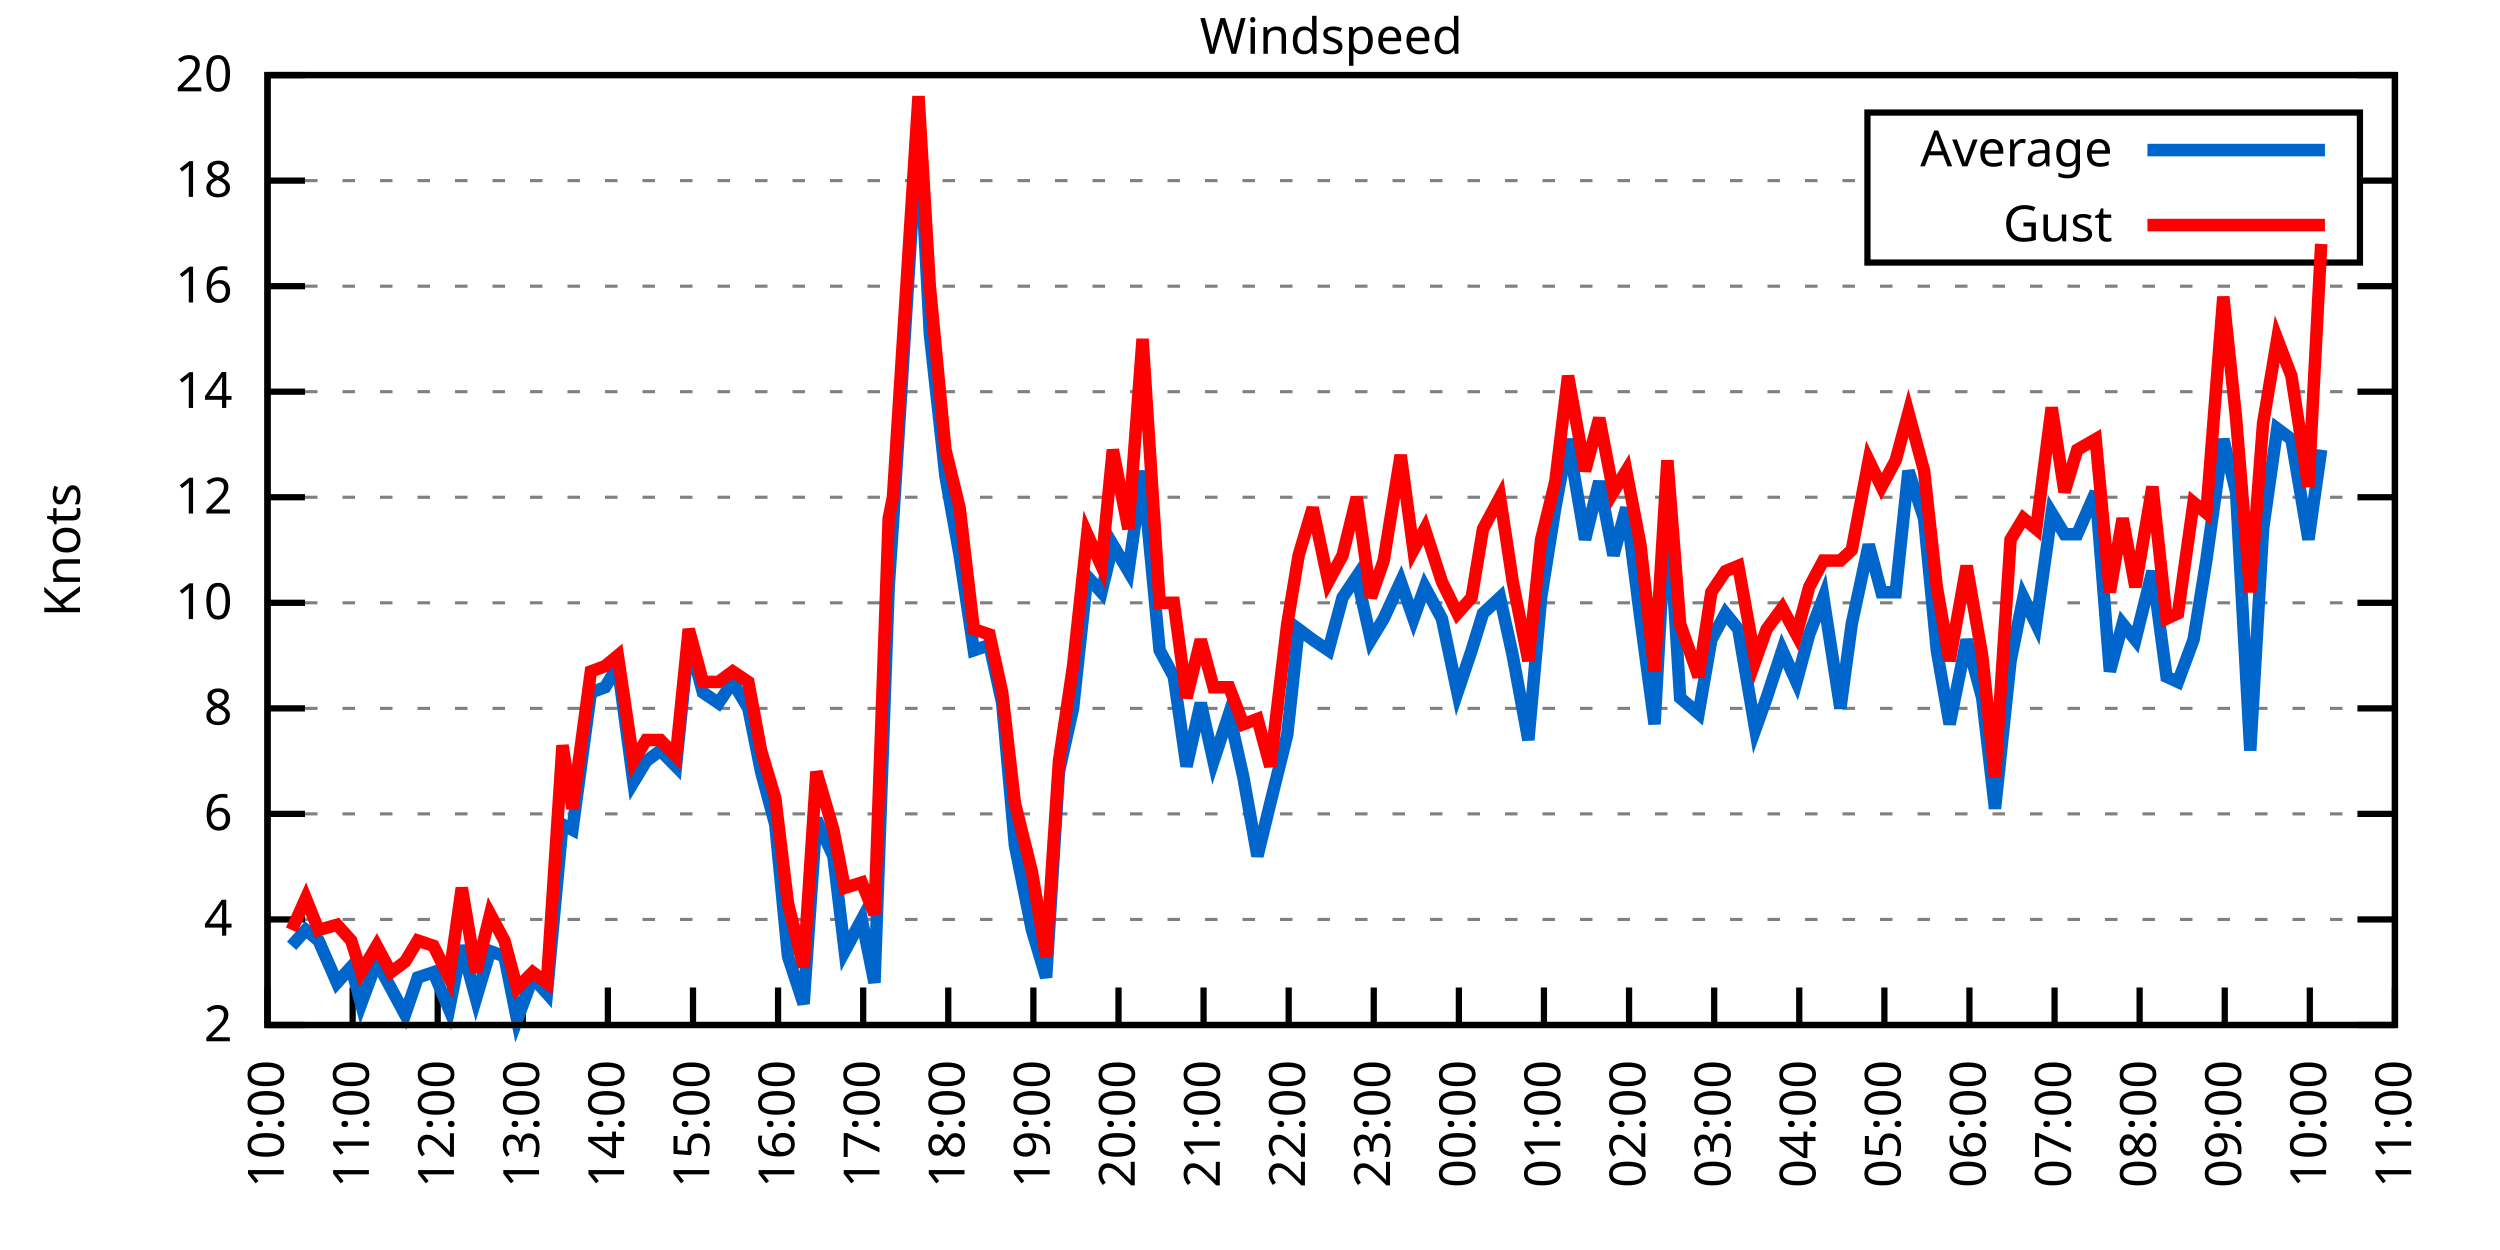
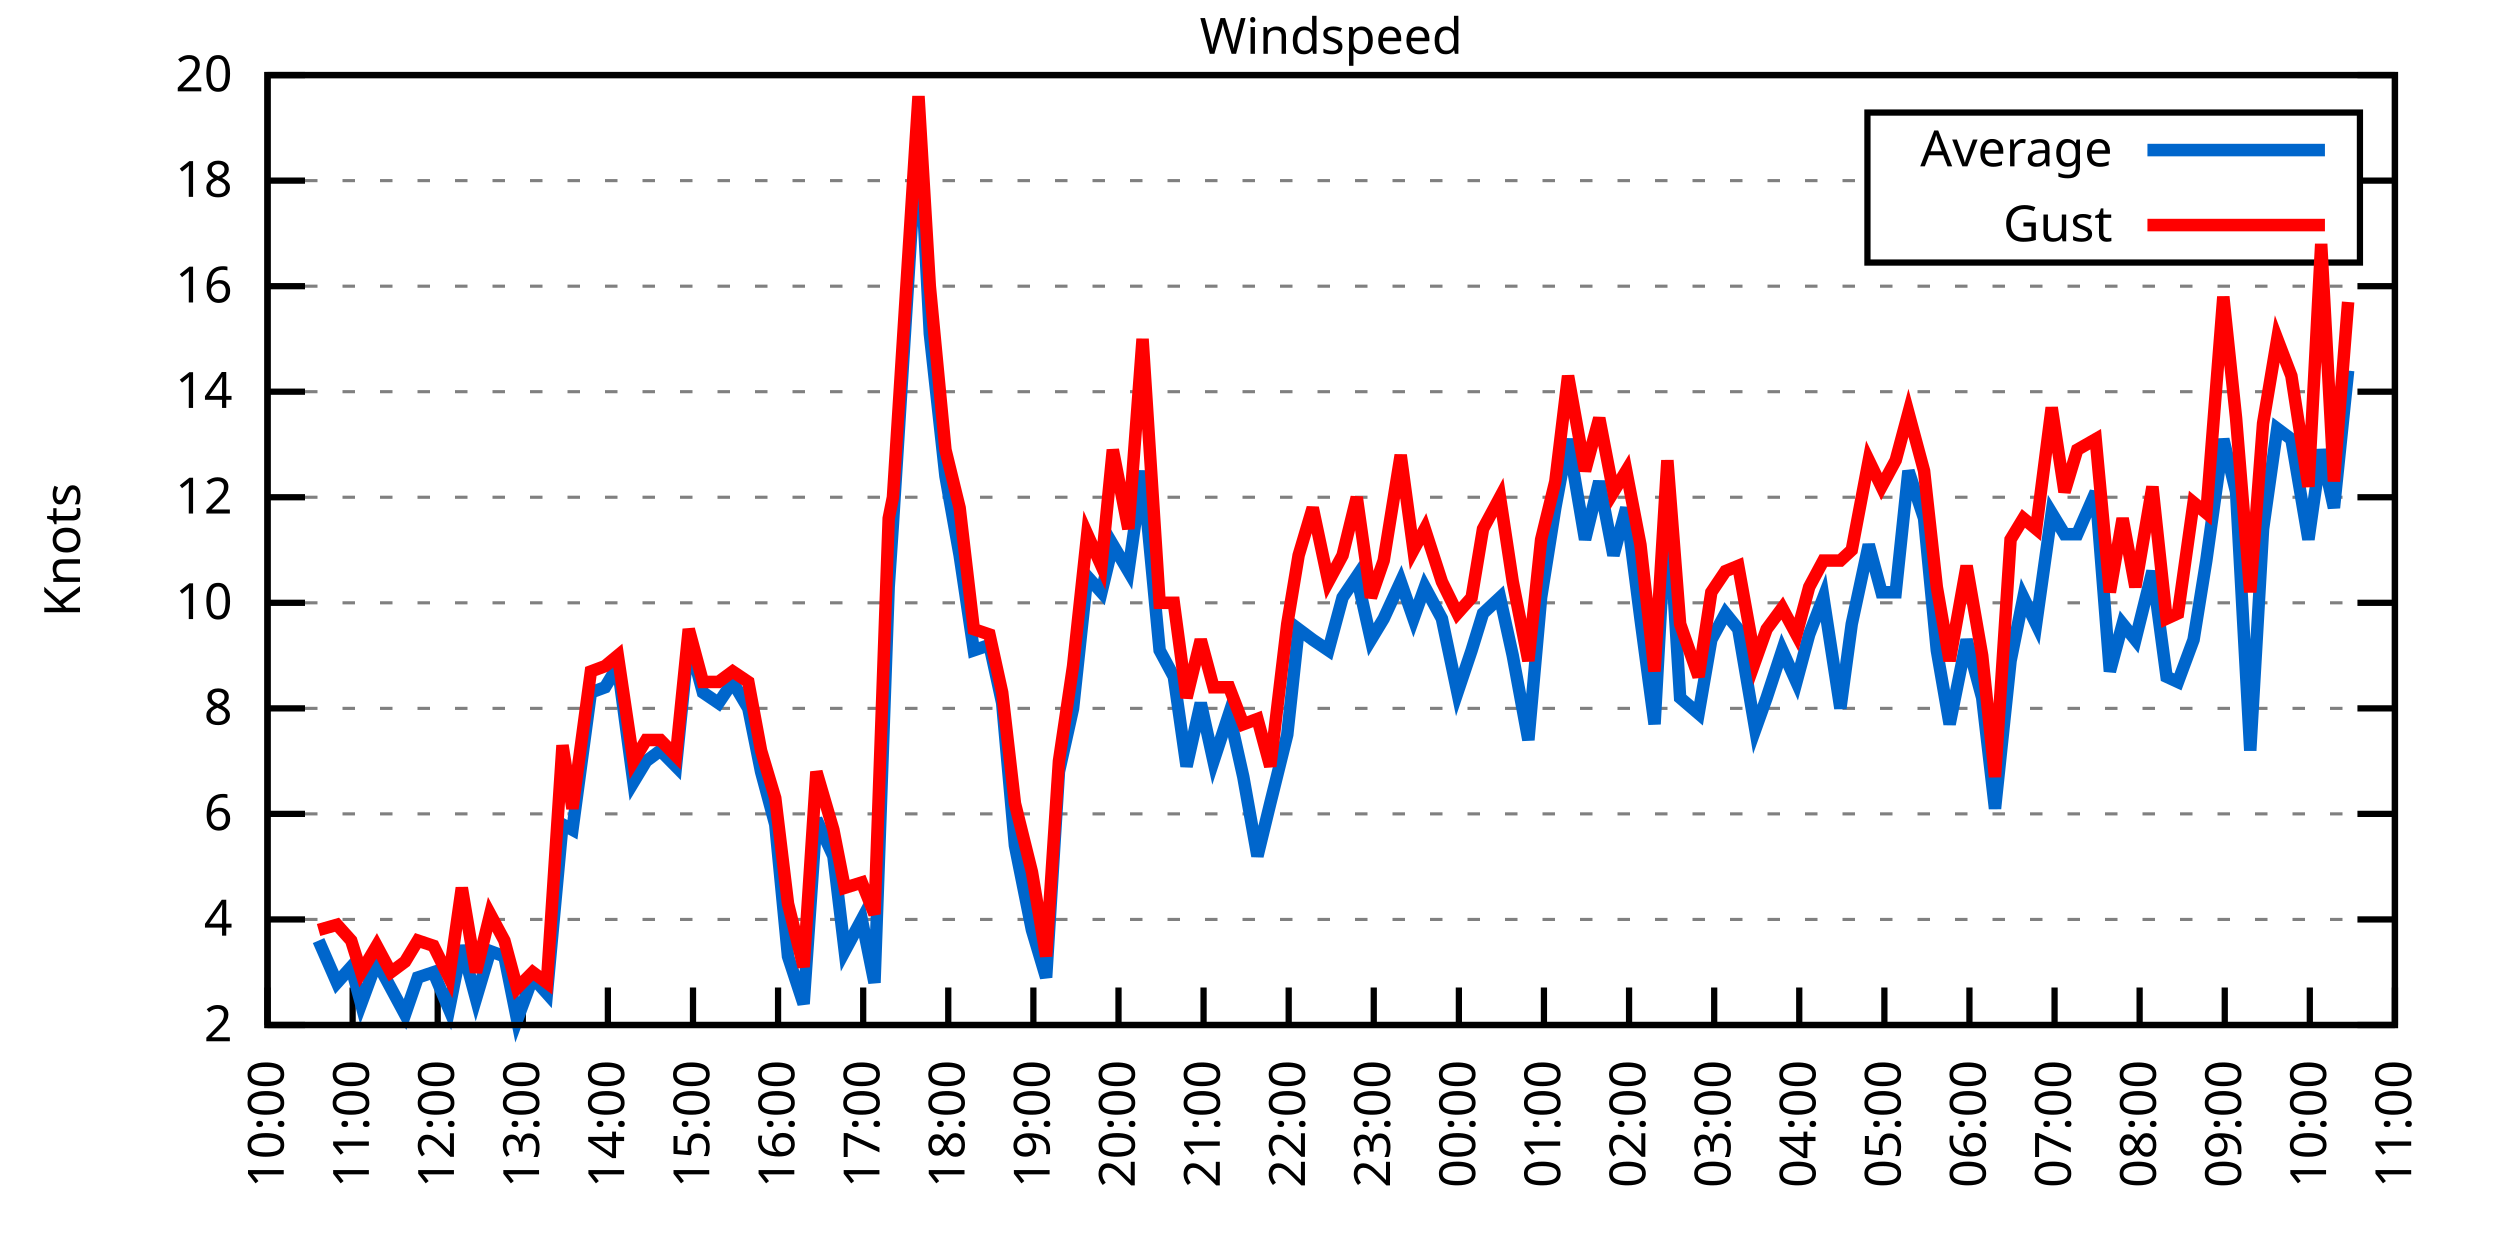
<svg xmlns="http://www.w3.org/2000/svg" xmlns:xlink="http://www.w3.org/1999/xlink" width="400" height="200" viewBox="0 0 400 200">
  <g id="gnuplot_canvas">
    <rect x="0" y="0" width="400" height="200" fill="none" />
    <defs>
      <circle id="gpDot" r="0.5" stroke-width="0.5" stroke="currentColor" />
      <path id="gpPt0" stroke-width="0.333" stroke="currentColor" d="M-1,0 h2 M0,-1 v2" />
      <path id="gpPt1" stroke-width="0.333" stroke="currentColor" d="M-1,-1 L1,1 M1,-1 L-1,1" />
      <path id="gpPt2" stroke-width="0.333" stroke="currentColor" d="M-1,0 L1,0 M0,-1 L0,1 M-1,-1 L1,1 M-1,1 L1,-1" />
      <rect id="gpPt3" stroke-width="0.333" stroke="currentColor" x="-1" y="-1" width="2" height="2" />
      <rect id="gpPt4" stroke-width="0.333" stroke="currentColor" fill="currentColor" x="-1" y="-1" width="2" height="2" />
      <circle id="gpPt5" stroke-width="0.333" stroke="currentColor" cx="0" cy="0" r="1" />
      <use xlink:href="#gpPt5" id="gpPt6" fill="currentColor" stroke="none" />
      <path id="gpPt7" stroke-width="0.333" stroke="currentColor" d="M0,-1.33 L-1.33,0.67 L1.33,0.67 z" />
      <use xlink:href="#gpPt7" id="gpPt8" fill="currentColor" stroke="none" />
      <use xlink:href="#gpPt7" id="gpPt9" stroke="currentColor" transform="rotate(180)" />
      <use xlink:href="#gpPt9" id="gpPt10" fill="currentColor" stroke="none" />
      <use xlink:href="#gpPt3" id="gpPt11" stroke="currentColor" transform="rotate(45)" />
      <use xlink:href="#gpPt11" id="gpPt12" fill="currentColor" stroke="none" />
      <path id="gpPt13" stroke-width="0.333" stroke="currentColor" d="M0,1.330 L1.265,0.411 L0.782,-1.067 L-0.782,-1.076 L-1.265,0.411 z" />
      <use xlink:href="#gpPt13" id="gpPt14" fill="currentColor" stroke="none" />
      <filter id="textbox" filterUnits="objectBoundingBox" x="0" y="0" height="1" width="1">
        <feFlood flood-color="white" flood-opacity="1" result="bgnd" />
        <feComposite in="SourceGraphic" in2="bgnd" operator="atop" />
      </filter>
      <filter id="greybox" filterUnits="objectBoundingBox" x="0" y="0" height="1" width="1">
        <feFlood flood-color="lightgrey" flood-opacity="1" result="grey" />
        <feComposite in="SourceGraphic" in2="grey" operator="atop" />
      </filter>
    </defs>
    <g fill="none" color="white" stroke="currentColor" stroke-width="1.00" stroke-linecap="butt" stroke-linejoin="miter">
</g>
    <g fill="none" color="black" stroke="currentColor" stroke-width="1.00" stroke-linecap="butt" stroke-linejoin="miter">
      <g stroke="none" shape-rendering="crispEdges">
        <polygon fill="rgb(255, 255, 255)" points="42.80,164.00 383.18,164.00 383.18,12.02 42.80,12.02 " />
      </g>
    </g>
    <g fill="none" color="black" stroke="currentColor" stroke-width="1.00" stroke-linecap="butt" stroke-linejoin="miter">
</g>
    <g fill="none" color="black" stroke="black" stroke-width="0.50" stroke-linecap="butt" stroke-linejoin="miter">
</g>
    <g fill="none" color="gray" stroke="currentColor" stroke-width="0.50" stroke-linecap="butt" stroke-linejoin="miter">
      <path stroke="gray" stroke-dasharray="2,4" class="gridline" d="M42.80,164.00 L383.19,164.00  " />
    </g>
    <g fill="none" color="gray" stroke="gray" stroke-width="1.00" stroke-linecap="butt" stroke-linejoin="miter">
</g>
    <g fill="none" color="black" stroke="currentColor" stroke-width="1.00" stroke-linecap="butt" stroke-linejoin="miter">
      <path stroke="black" d="M42.80,164.00 L48.80,164.00 M383.19,164.00 L377.19,164.00  " />
      <g transform="translate(37.20,166.60)" stroke="none" fill="black" font-family="Sans" font-size="8.00" text-anchor="end">
        <text>
          <tspan font-family="Sans"> 2</tspan>
        </text>
      </g>
    </g>
    <g fill="none" color="black" stroke="currentColor" stroke-width="1.00" stroke-linecap="butt" stroke-linejoin="miter">
</g>
    <g fill="none" color="black" stroke="black" stroke-width="0.50" stroke-linecap="butt" stroke-linejoin="miter">
</g>
    <g fill="none" color="gray" stroke="currentColor" stroke-width="0.50" stroke-linecap="butt" stroke-linejoin="miter">
      <path stroke="gray" stroke-dasharray="2,4" class="gridline" d="M42.80,147.11 L383.19,147.11  " />
    </g>
    <g fill="none" color="gray" stroke="gray" stroke-width="1.00" stroke-linecap="butt" stroke-linejoin="miter">
</g>
    <g fill="none" color="black" stroke="currentColor" stroke-width="1.00" stroke-linecap="butt" stroke-linejoin="miter">
      <path stroke="black" d="M42.80,147.11 L48.80,147.11 M383.19,147.11 L377.19,147.11  " />
      <g transform="translate(37.20,149.71)" stroke="none" fill="black" font-family="Sans" font-size="8.00" text-anchor="end">
        <text>
          <tspan font-family="Sans"> 4</tspan>
        </text>
      </g>
    </g>
    <g fill="none" color="black" stroke="currentColor" stroke-width="1.00" stroke-linecap="butt" stroke-linejoin="miter">
</g>
    <g fill="none" color="black" stroke="black" stroke-width="0.50" stroke-linecap="butt" stroke-linejoin="miter">
</g>
    <g fill="none" color="gray" stroke="currentColor" stroke-width="0.50" stroke-linecap="butt" stroke-linejoin="miter">
      <path stroke="gray" stroke-dasharray="2,4" class="gridline" d="M42.80,130.22 L383.19,130.22  " />
    </g>
    <g fill="none" color="gray" stroke="gray" stroke-width="1.00" stroke-linecap="butt" stroke-linejoin="miter">
</g>
    <g fill="none" color="black" stroke="currentColor" stroke-width="1.00" stroke-linecap="butt" stroke-linejoin="miter">
      <path stroke="black" d="M42.80,130.22 L48.80,130.22 M383.19,130.22 L377.19,130.22  " />
      <g transform="translate(37.20,132.82)" stroke="none" fill="black" font-family="Sans" font-size="8.00" text-anchor="end">
        <text>
          <tspan font-family="Sans"> 6</tspan>
        </text>
      </g>
    </g>
    <g fill="none" color="black" stroke="currentColor" stroke-width="1.00" stroke-linecap="butt" stroke-linejoin="miter">
</g>
    <g fill="none" color="black" stroke="black" stroke-width="0.50" stroke-linecap="butt" stroke-linejoin="miter">
</g>
    <g fill="none" color="gray" stroke="currentColor" stroke-width="0.50" stroke-linecap="butt" stroke-linejoin="miter">
      <path stroke="gray" stroke-dasharray="2,4" class="gridline" d="M42.80,113.34 L383.19,113.34  " />
    </g>
    <g fill="none" color="gray" stroke="gray" stroke-width="1.00" stroke-linecap="butt" stroke-linejoin="miter">
</g>
    <g fill="none" color="black" stroke="currentColor" stroke-width="1.00" stroke-linecap="butt" stroke-linejoin="miter">
      <path stroke="black" d="M42.80,113.34 L48.80,113.34 M383.19,113.34 L377.19,113.34  " />
      <g transform="translate(37.20,115.94)" stroke="none" fill="black" font-family="Sans" font-size="8.00" text-anchor="end">
        <text>
          <tspan font-family="Sans"> 8</tspan>
        </text>
      </g>
    </g>
    <g fill="none" color="black" stroke="currentColor" stroke-width="1.00" stroke-linecap="butt" stroke-linejoin="miter">
</g>
    <g fill="none" color="black" stroke="black" stroke-width="0.50" stroke-linecap="butt" stroke-linejoin="miter">
</g>
    <g fill="none" color="gray" stroke="currentColor" stroke-width="0.50" stroke-linecap="butt" stroke-linejoin="miter">
      <path stroke="gray" stroke-dasharray="2,4" class="gridline" d="M42.80,96.45 L383.19,96.45  " />
    </g>
    <g fill="none" color="gray" stroke="gray" stroke-width="1.00" stroke-linecap="butt" stroke-linejoin="miter">
</g>
    <g fill="none" color="black" stroke="currentColor" stroke-width="1.00" stroke-linecap="butt" stroke-linejoin="miter">
      <path stroke="black" d="M42.80,96.45 L48.80,96.45 M383.19,96.45 L377.19,96.45  " />
      <g transform="translate(37.20,99.05)" stroke="none" fill="black" font-family="Sans" font-size="8.00" text-anchor="end">
        <text>
          <tspan font-family="Sans"> 10</tspan>
        </text>
      </g>
    </g>
    <g fill="none" color="black" stroke="currentColor" stroke-width="1.00" stroke-linecap="butt" stroke-linejoin="miter">
</g>
    <g fill="none" color="black" stroke="black" stroke-width="0.50" stroke-linecap="butt" stroke-linejoin="miter">
</g>
    <g fill="none" color="gray" stroke="currentColor" stroke-width="0.50" stroke-linecap="butt" stroke-linejoin="miter">
      <path stroke="gray" stroke-dasharray="2,4" class="gridline" d="M42.80,79.56 L383.19,79.56  " />
    </g>
    <g fill="none" color="gray" stroke="gray" stroke-width="1.00" stroke-linecap="butt" stroke-linejoin="miter">
</g>
    <g fill="none" color="black" stroke="currentColor" stroke-width="1.00" stroke-linecap="butt" stroke-linejoin="miter">
      <path stroke="black" d="M42.80,79.56 L48.80,79.56 M383.19,79.56 L377.19,79.56  " />
      <g transform="translate(37.20,82.16)" stroke="none" fill="black" font-family="Sans" font-size="8.00" text-anchor="end">
        <text>
          <tspan font-family="Sans"> 12</tspan>
        </text>
      </g>
    </g>
    <g fill="none" color="black" stroke="currentColor" stroke-width="1.00" stroke-linecap="butt" stroke-linejoin="miter">
</g>
    <g fill="none" color="black" stroke="black" stroke-width="0.50" stroke-linecap="butt" stroke-linejoin="miter">
</g>
    <g fill="none" color="gray" stroke="currentColor" stroke-width="0.50" stroke-linecap="butt" stroke-linejoin="miter">
      <path stroke="gray" stroke-dasharray="2,4" class="gridline" d="M42.80,62.67 L383.19,62.67  " />
    </g>
    <g fill="none" color="gray" stroke="gray" stroke-width="1.00" stroke-linecap="butt" stroke-linejoin="miter">
</g>
    <g fill="none" color="black" stroke="currentColor" stroke-width="1.00" stroke-linecap="butt" stroke-linejoin="miter">
      <path stroke="black" d="M42.80,62.67 L48.80,62.67 M383.19,62.67 L377.19,62.67  " />
      <g transform="translate(37.20,65.27)" stroke="none" fill="black" font-family="Sans" font-size="8.00" text-anchor="end">
        <text>
          <tspan font-family="Sans"> 14</tspan>
        </text>
      </g>
    </g>
    <g fill="none" color="black" stroke="currentColor" stroke-width="1.00" stroke-linecap="butt" stroke-linejoin="miter">
</g>
    <g fill="none" color="black" stroke="black" stroke-width="0.50" stroke-linecap="butt" stroke-linejoin="miter">
</g>
    <g fill="none" color="gray" stroke="currentColor" stroke-width="0.50" stroke-linecap="butt" stroke-linejoin="miter">
      <path stroke="gray" stroke-dasharray="2,4" class="gridline" d="M42.80,45.79 L383.19,45.79  " />
    </g>
    <g fill="none" color="gray" stroke="gray" stroke-width="1.00" stroke-linecap="butt" stroke-linejoin="miter">
</g>
    <g fill="none" color="black" stroke="currentColor" stroke-width="1.00" stroke-linecap="butt" stroke-linejoin="miter">
      <path stroke="black" d="M42.80,45.79 L48.80,45.79 M383.19,45.79 L377.19,45.79  " />
      <g transform="translate(37.20,48.39)" stroke="none" fill="black" font-family="Sans" font-size="8.00" text-anchor="end">
        <text>
          <tspan font-family="Sans"> 16</tspan>
        </text>
      </g>
    </g>
    <g fill="none" color="black" stroke="currentColor" stroke-width="1.00" stroke-linecap="butt" stroke-linejoin="miter">
</g>
    <g fill="none" color="black" stroke="black" stroke-width="0.50" stroke-linecap="butt" stroke-linejoin="miter">
</g>
    <g fill="none" color="gray" stroke="currentColor" stroke-width="0.50" stroke-linecap="butt" stroke-linejoin="miter">
      <path stroke="gray" stroke-dasharray="2,4" class="gridline" d="M42.80,28.90 L298.79,28.90 M377.59,28.90 L383.19,28.90  " />
    </g>
    <g fill="none" color="gray" stroke="gray" stroke-width="1.00" stroke-linecap="butt" stroke-linejoin="miter">
</g>
    <g fill="none" color="black" stroke="currentColor" stroke-width="1.00" stroke-linecap="butt" stroke-linejoin="miter">
      <path stroke="black" d="M42.80,28.90 L48.80,28.90 M383.19,28.90 L377.19,28.90  " />
      <g transform="translate(37.20,31.50)" stroke="none" fill="black" font-family="Sans" font-size="8.00" text-anchor="end">
        <text>
          <tspan font-family="Sans"> 18</tspan>
        </text>
      </g>
    </g>
    <g fill="none" color="black" stroke="currentColor" stroke-width="1.00" stroke-linecap="butt" stroke-linejoin="miter">
</g>
    <g fill="none" color="black" stroke="black" stroke-width="0.50" stroke-linecap="butt" stroke-linejoin="miter">
</g>
    <g fill="none" color="gray" stroke="currentColor" stroke-width="0.50" stroke-linecap="butt" stroke-linejoin="miter">
      <path stroke="gray" stroke-dasharray="2,4" class="gridline" d="M42.80,12.01 L383.19,12.01  " />
    </g>
    <g fill="none" color="gray" stroke="gray" stroke-width="1.00" stroke-linecap="butt" stroke-linejoin="miter">
</g>
    <g fill="none" color="black" stroke="currentColor" stroke-width="1.00" stroke-linecap="butt" stroke-linejoin="miter">
      <path stroke="black" d="M42.80,12.01 L48.80,12.01 M383.19,12.01 L377.19,12.01  " />
      <g transform="translate(37.20,14.61)" stroke="none" fill="black" font-family="Sans" font-size="8.00" text-anchor="end">
        <text>
          <tspan font-family="Sans"> 20</tspan>
        </text>
      </g>
    </g>
    <g fill="none" color="black" stroke="currentColor" stroke-width="1.00" stroke-linecap="butt" stroke-linejoin="miter">
      <path stroke="black" d="M42.80,164.00 L42.80,158.00  " />
      <g transform="translate(45.40,169.60) rotate(270.00)" stroke="none" fill="black" font-family="Sans" font-size="8.00" text-anchor="end">
        <text>
          <tspan font-family="Sans">10:00</tspan>
        </text>
      </g>
    </g>
    <g fill="none" color="black" stroke="currentColor" stroke-width="1.00" stroke-linecap="butt" stroke-linejoin="miter">
      <path stroke="black" d="M56.42,164.00 L56.42,158.00  " />
      <g transform="translate(59.02,169.60) rotate(270.00)" stroke="none" fill="black" font-family="Sans" font-size="8.00" text-anchor="end">
        <text>
          <tspan font-family="Sans">11:00</tspan>
        </text>
      </g>
    </g>
    <g fill="none" color="black" stroke="currentColor" stroke-width="1.00" stroke-linecap="butt" stroke-linejoin="miter">
      <path stroke="black" d="M70.03,164.00 L70.03,158.00  " />
      <g transform="translate(72.63,169.60) rotate(270.00)" stroke="none" fill="black" font-family="Sans" font-size="8.00" text-anchor="end">
        <text>
          <tspan font-family="Sans">12:00</tspan>
        </text>
      </g>
    </g>
    <g fill="none" color="black" stroke="currentColor" stroke-width="1.00" stroke-linecap="butt" stroke-linejoin="miter">
      <path stroke="black" d="M83.65,164.00 L83.65,158.00  " />
      <g transform="translate(86.25,169.60) rotate(270.00)" stroke="none" fill="black" font-family="Sans" font-size="8.00" text-anchor="end">
        <text>
          <tspan font-family="Sans">13:00</tspan>
        </text>
      </g>
    </g>
    <g fill="none" color="black" stroke="currentColor" stroke-width="1.00" stroke-linecap="butt" stroke-linejoin="miter">
      <path stroke="black" d="M97.26,164.00 L97.26,158.00  " />
      <g transform="translate(99.86,169.60) rotate(270.00)" stroke="none" fill="black" font-family="Sans" font-size="8.00" text-anchor="end">
        <text>
          <tspan font-family="Sans">14:00</tspan>
        </text>
      </g>
    </g>
    <g fill="none" color="black" stroke="currentColor" stroke-width="1.00" stroke-linecap="butt" stroke-linejoin="miter">
      <path stroke="black" d="M110.88,164.00 L110.88,158.00  " />
      <g transform="translate(113.48,169.60) rotate(270.00)" stroke="none" fill="black" font-family="Sans" font-size="8.00" text-anchor="end">
        <text>
          <tspan font-family="Sans">15:00</tspan>
        </text>
      </g>
    </g>
    <g fill="none" color="black" stroke="currentColor" stroke-width="1.00" stroke-linecap="butt" stroke-linejoin="miter">
      <path stroke="black" d="M124.49,164.00 L124.49,158.00  " />
      <g transform="translate(127.09,169.60) rotate(270.00)" stroke="none" fill="black" font-family="Sans" font-size="8.00" text-anchor="end">
        <text>
          <tspan font-family="Sans">16:00</tspan>
        </text>
      </g>
    </g>
    <g fill="none" color="black" stroke="currentColor" stroke-width="1.00" stroke-linecap="butt" stroke-linejoin="miter">
      <path stroke="black" d="M138.11,164.00 L138.11,158.00  " />
      <g transform="translate(140.71,169.60) rotate(270.00)" stroke="none" fill="black" font-family="Sans" font-size="8.00" text-anchor="end">
        <text>
          <tspan font-family="Sans">17:00</tspan>
        </text>
      </g>
    </g>
    <g fill="none" color="black" stroke="currentColor" stroke-width="1.00" stroke-linecap="butt" stroke-linejoin="miter">
      <path stroke="black" d="M151.72,164.00 L151.72,158.00  " />
      <g transform="translate(154.32,169.60) rotate(270.00)" stroke="none" fill="black" font-family="Sans" font-size="8.00" text-anchor="end">
        <text>
          <tspan font-family="Sans">18:00</tspan>
        </text>
      </g>
    </g>
    <g fill="none" color="black" stroke="currentColor" stroke-width="1.00" stroke-linecap="butt" stroke-linejoin="miter">
      <path stroke="black" d="M165.34,164.00 L165.34,158.00  " />
      <g transform="translate(167.94,169.60) rotate(270.00)" stroke="none" fill="black" font-family="Sans" font-size="8.00" text-anchor="end">
        <text>
          <tspan font-family="Sans">19:00</tspan>
        </text>
      </g>
    </g>
    <g fill="none" color="black" stroke="currentColor" stroke-width="1.00" stroke-linecap="butt" stroke-linejoin="miter">
      <path stroke="black" d="M178.96,164.00 L178.96,158.00  " />
      <g transform="translate(181.56,169.60) rotate(270.00)" stroke="none" fill="black" font-family="Sans" font-size="8.00" text-anchor="end">
        <text>
          <tspan font-family="Sans">20:00</tspan>
        </text>
      </g>
    </g>
    <g fill="none" color="black" stroke="currentColor" stroke-width="1.00" stroke-linecap="butt" stroke-linejoin="miter">
      <path stroke="black" d="M192.57,164.00 L192.57,158.00  " />
      <g transform="translate(195.17,169.60) rotate(270.00)" stroke="none" fill="black" font-family="Sans" font-size="8.00" text-anchor="end">
        <text>
          <tspan font-family="Sans">21:00</tspan>
        </text>
      </g>
    </g>
    <g fill="none" color="black" stroke="currentColor" stroke-width="1.00" stroke-linecap="butt" stroke-linejoin="miter">
      <path stroke="black" d="M206.19,164.00 L206.19,158.00  " />
      <g transform="translate(208.79,169.60) rotate(270.00)" stroke="none" fill="black" font-family="Sans" font-size="8.00" text-anchor="end">
        <text>
          <tspan font-family="Sans">22:00</tspan>
        </text>
      </g>
    </g>
    <g fill="none" color="black" stroke="currentColor" stroke-width="1.00" stroke-linecap="butt" stroke-linejoin="miter">
      <path stroke="black" d="M219.80,164.00 L219.80,158.00  " />
      <g transform="translate(222.40,169.60) rotate(270.00)" stroke="none" fill="black" font-family="Sans" font-size="8.00" text-anchor="end">
        <text>
          <tspan font-family="Sans">23:00</tspan>
        </text>
      </g>
    </g>
    <g fill="none" color="black" stroke="currentColor" stroke-width="1.00" stroke-linecap="butt" stroke-linejoin="miter">
      <path stroke="black" d="M233.42,164.00 L233.42,158.00  " />
      <g transform="translate(236.02,169.60) rotate(270.00)" stroke="none" fill="black" font-family="Sans" font-size="8.00" text-anchor="end">
        <text>
          <tspan font-family="Sans">00:00</tspan>
        </text>
      </g>
    </g>
    <g fill="none" color="black" stroke="currentColor" stroke-width="1.00" stroke-linecap="butt" stroke-linejoin="miter">
      <path stroke="black" d="M247.03,164.00 L247.03,158.00  " />
      <g transform="translate(249.63,169.60) rotate(270.00)" stroke="none" fill="black" font-family="Sans" font-size="8.00" text-anchor="end">
        <text>
          <tspan font-family="Sans">01:00</tspan>
        </text>
      </g>
    </g>
    <g fill="none" color="black" stroke="currentColor" stroke-width="1.00" stroke-linecap="butt" stroke-linejoin="miter">
      <path stroke="black" d="M260.65,164.00 L260.65,158.00  " />
      <g transform="translate(263.25,169.60) rotate(270.00)" stroke="none" fill="black" font-family="Sans" font-size="8.00" text-anchor="end">
        <text>
          <tspan font-family="Sans">02:00</tspan>
        </text>
      </g>
    </g>
    <g fill="none" color="black" stroke="currentColor" stroke-width="1.00" stroke-linecap="butt" stroke-linejoin="miter">
      <path stroke="black" d="M274.27,164.00 L274.27,158.00  " />
      <g transform="translate(276.87,169.60) rotate(270.00)" stroke="none" fill="black" font-family="Sans" font-size="8.00" text-anchor="end">
        <text>
          <tspan font-family="Sans">03:00</tspan>
        </text>
      </g>
    </g>
    <g fill="none" color="black" stroke="currentColor" stroke-width="1.00" stroke-linecap="butt" stroke-linejoin="miter">
      <path stroke="black" d="M287.88,164.00 L287.88,158.00  " />
      <g transform="translate(290.48,169.60) rotate(270.00)" stroke="none" fill="black" font-family="Sans" font-size="8.00" text-anchor="end">
        <text>
          <tspan font-family="Sans">04:00</tspan>
        </text>
      </g>
    </g>
    <g fill="none" color="black" stroke="currentColor" stroke-width="1.00" stroke-linecap="butt" stroke-linejoin="miter">
      <path stroke="black" d="M301.50,164.00 L301.50,158.00  " />
      <g transform="translate(304.10,169.60) rotate(270.00)" stroke="none" fill="black" font-family="Sans" font-size="8.00" text-anchor="end">
        <text>
          <tspan font-family="Sans">05:00</tspan>
        </text>
      </g>
    </g>
    <g fill="none" color="black" stroke="currentColor" stroke-width="1.00" stroke-linecap="butt" stroke-linejoin="miter">
      <path stroke="black" d="M315.11,164.00 L315.11,158.00  " />
      <g transform="translate(317.71,169.60) rotate(270.00)" stroke="none" fill="black" font-family="Sans" font-size="8.00" text-anchor="end">
        <text>
          <tspan font-family="Sans">06:00</tspan>
        </text>
      </g>
    </g>
    <g fill="none" color="black" stroke="currentColor" stroke-width="1.00" stroke-linecap="butt" stroke-linejoin="miter">
      <path stroke="black" d="M328.73,164.00 L328.73,158.00  " />
      <g transform="translate(331.33,169.60) rotate(270.00)" stroke="none" fill="black" font-family="Sans" font-size="8.00" text-anchor="end">
        <text>
          <tspan font-family="Sans">07:00</tspan>
        </text>
      </g>
    </g>
    <g fill="none" color="black" stroke="currentColor" stroke-width="1.00" stroke-linecap="butt" stroke-linejoin="miter">
      <path stroke="black" d="M342.34,164.00 L342.34,158.00  " />
      <g transform="translate(344.94,169.60) rotate(270.00)" stroke="none" fill="black" font-family="Sans" font-size="8.00" text-anchor="end">
        <text>
          <tspan font-family="Sans">08:00</tspan>
        </text>
      </g>
    </g>
    <g fill="none" color="black" stroke="currentColor" stroke-width="1.00" stroke-linecap="butt" stroke-linejoin="miter">
      <path stroke="black" d="M355.96,164.00 L355.96,158.00  " />
      <g transform="translate(358.56,169.60) rotate(270.00)" stroke="none" fill="black" font-family="Sans" font-size="8.00" text-anchor="end">
        <text>
          <tspan font-family="Sans">09:00</tspan>
        </text>
      </g>
    </g>
    <g fill="none" color="black" stroke="currentColor" stroke-width="1.00" stroke-linecap="butt" stroke-linejoin="miter">
      <path stroke="black" d="M369.57,164.00 L369.57,158.00  " />
      <g transform="translate(372.17,169.60) rotate(270.00)" stroke="none" fill="black" font-family="Sans" font-size="8.00" text-anchor="end">
        <text>
          <tspan font-family="Sans">10:00</tspan>
        </text>
      </g>
    </g>
    <g fill="none" color="black" stroke="currentColor" stroke-width="1.00" stroke-linecap="butt" stroke-linejoin="miter">
      <path stroke="black" d="M383.19,164.00 L383.19,158.00  " />
      <g transform="translate(385.79,169.60) rotate(270.00)" stroke="none" fill="black" font-family="Sans" font-size="8.00" text-anchor="end">
        <text>
          <tspan font-family="Sans">11:00</tspan>
        </text>
      </g>
    </g>
    <g fill="none" color="black" stroke="currentColor" stroke-width="1.00" stroke-linecap="butt" stroke-linejoin="miter">
</g>
    <g fill="none" color="black" stroke="currentColor" stroke-width="1.00" stroke-linecap="butt" stroke-linejoin="miter">
      <path stroke="black" d="M42.80,12.01 L42.80,164.00 L383.19,164.00 L383.19,12.01 L42.80,12.01 Z  " />
    </g>
    <g fill="none" color="black" stroke="currentColor" stroke-width="1.00" stroke-linecap="butt" stroke-linejoin="miter">
</g>
    <g fill="none" color="black" stroke="currentColor" stroke-width="1.00" stroke-linecap="butt" stroke-linejoin="miter">
      <path stroke="black" d="M298.79,42.01 L298.79,18.01 L377.59,18.01 L377.59,42.01 L298.79,42.01 Z  " />
    </g>
    <g id="Windspeed_plot_1">
      <g fill="none" color="white" stroke="black" stroke-width="2.00" stroke-linecap="butt" stroke-linejoin="miter">
</g>
      <g fill="none" color="black" stroke="currentColor" stroke-width="2.00" stroke-linecap="butt" stroke-linejoin="miter">
        <g transform="translate(337.99,26.61)" stroke="none" fill="black" font-family="Sans" font-size="8.00" text-anchor="end">
          <text>
            <tspan font-family="Sans">Average</tspan>
          </text>
        </g>
      </g>
      <g fill="none" color="black" stroke="currentColor" stroke-width="2.00" stroke-linecap="butt" stroke-linejoin="miter">
-         <path stroke="rgb(  0, 102, 204)" d="M343.59,24.01 L371.99,24.01 M46.66,151.33 L48.93,148.80 L50.97,150.49 L53.92,157.24 L56.19,154.71 L57.78,160.62   L60.27,153.87 L62.54,158.09 L64.81,162.31 L66.85,156.40 L69.35,155.56 L71.85,161.47 L73.89,151.33 L76.16,159.78   L78.43,152.18 L80.70,153.02 L82.74,163.16 L85.24,156.40 L87.50,158.93 L90.00,131.91 L91.59,132.76 L94.54,110.80   L96.81,109.96 L98.85,106.58 L101.35,125.16 L103.39,121.78 L105.66,120.09 L108.15,122.62 L110.20,102.36 L112.47,110.80   L114.96,112.49 L117.23,109.11 L119.73,113.34 L121.77,123.47 L124.04,131.91 L126.08,153.02 L128.58,160.62 L130.62,131.07   L133.34,136.98 L135.16,152.18 L137.88,147.11 L139.92,157.24 L142.19,93.92 L142.87,83.78 L146.96,18.77 L148.77,53.39   L151.27,76.18 L153.54,88.85 L155.81,104.05 L158.31,103.20 L160.35,112.49 L162.39,135.29 L165.11,148.80 L167.38,156.40   L169.43,123.47 L171.69,113.34 L173.96,92.23 L176.23,94.76 L178.05,87.16 L180.54,91.38 L182.81,75.34 L185.54,104.05   L187.81,108.27 L189.85,122.62 L192.12,112.49 L194.16,121.78 L196.66,114.18 L198.93,124.31 L201.19,136.98 L203.24,128.54   L205.96,117.56 L207.78,100.67 L210.04,102.36 L212.54,104.05 L214.81,95.60 L217.08,92.23 L219.35,102.36 L221.39,98.98   L224.11,93.07 L226.16,98.98 L227.97,93.92 L230.70,98.98 L233.19,110.80 L235.46,104.05 L237.28,98.14 L240.00,95.60   L242.04,104.89 L244.54,118.40 L246.58,95.60 L248.85,81.25 L250.89,70.27 L253.61,86.32 L255.88,77.03 L258.15,88.85   L260.20,81.25 L262.47,98.98 L264.73,115.87 L266.78,78.72 L268.82,111.65 L271.77,114.18 L273.81,102.36 L276.08,98.14   L278.12,100.67 L280.85,116.71 L282.66,111.65 L285.16,104.05 L287.43,109.11 L289.47,101.52 L291.74,95.60 L294.46,113.34   L296.28,99.83 L299.00,87.16 L301.04,94.76 L303.31,94.76 L305.35,75.34 L307.85,82.94 L309.89,104.05 L311.94,115.87   L314.66,102.36 L317.15,111.65 L319.20,129.38 L321.69,105.74 L323.74,95.60 L325.78,99.83 L328.27,82.09 L330.32,85.47   L332.36,85.47 L335.31,78.72 L337.58,107.43 L339.62,99.83 L341.66,102.36 L344.39,91.38 L346.65,108.27 L348.47,109.11   L350.97,102.36 L353.01,89.69 L355.73,70.27 L357.77,78.72 L360.04,120.09 L362.09,84.63 L364.36,68.58 L366.62,70.27   L369.35,86.32 L371.39,71.96  " />
+         <path stroke="rgb(  0, 102, 204)" d="M343.59,24.01 L371.99,24.01 M50.97,150.49 L53.92,157.24 L56.19,154.71 L57.78,160.62 L60.27,153.87 L62.54,158.09   L64.81,162.31 L66.85,156.40 L69.35,155.56 L71.85,161.47 L73.89,151.33 L76.16,159.78 L78.43,152.18 L80.70,153.02   L82.74,163.16 L85.24,156.40 L87.50,158.93 L90.00,131.91 L91.59,132.76 L94.54,110.80 L96.81,109.96 L98.85,106.58   L101.35,125.16 L103.39,121.78 L105.66,120.09 L108.15,122.62 L110.20,102.36 L112.47,110.80 L114.96,112.49 L117.23,109.11   L119.73,113.34 L121.77,123.47 L124.04,131.91 L126.08,153.02 L128.58,160.62 L130.62,131.07 L133.34,136.98 L135.16,152.18   L137.88,147.11 L139.92,157.24 L142.19,93.92 L142.87,83.78 L146.96,18.77 L148.77,53.39 L151.27,76.18 L153.54,88.85   L155.81,104.05 L158.31,103.20 L160.35,112.49 L162.39,135.29 L165.11,148.80 L167.38,156.40 L169.43,123.47 L171.69,113.34   L173.96,92.23 L176.23,94.76 L178.05,87.16 L180.54,91.38 L182.81,75.34 L185.54,104.05 L187.81,108.27 L189.85,122.62   L192.12,112.49 L194.16,121.78 L196.66,114.18 L198.93,124.31 L201.19,136.98 L203.24,128.54 L205.96,117.56 L207.78,100.67   L210.04,102.36 L212.54,104.05 L214.81,95.60 L217.08,92.23 L219.35,102.36 L221.39,98.98 L224.11,93.07 L226.16,98.98   L227.97,93.92 L230.70,98.98 L233.19,110.80 L235.46,104.05 L237.28,98.14 L240.00,95.60 L242.04,104.89 L244.54,118.40   L246.58,95.60 L248.85,81.25 L250.89,70.27 L253.61,86.32 L255.88,77.03 L258.15,88.85 L260.20,81.25 L262.47,98.98   L264.73,115.87 L266.78,78.72 L268.82,111.65 L271.77,114.18 L273.81,102.36 L276.08,98.14 L278.12,100.67 L280.85,116.71   L282.66,111.65 L285.16,104.05 L287.43,109.11 L289.47,101.52 L291.74,95.60 L294.46,113.34 L296.28,99.83 L299.00,87.16   L301.04,94.76 L303.31,94.76 L305.35,75.34 L307.85,82.94 L309.89,104.05 L311.94,115.87 L314.66,102.36 L317.15,111.65   L319.20,129.38 L321.69,105.74 L323.74,95.60 L325.78,99.83 L328.27,82.09 L330.32,85.47 L332.36,85.47 L335.31,78.72   L337.58,107.43 L339.62,99.83 L341.66,102.36 L344.39,91.38 L346.65,108.27 L348.47,109.11 L350.97,102.36 L353.01,89.69   L355.73,70.27 L357.77,78.72 L360.04,120.09 L362.09,84.63 L364.36,68.58 L366.62,70.27 L369.35,86.32 L371.39,71.96   L373.43,81.25 L375.70,59.30  " />
      </g>
    </g>
    <g id="Windspeed_plot_2">
      <g fill="none" color="black" stroke="currentColor" stroke-width="2.00" stroke-linecap="butt" stroke-linejoin="miter">
        <g transform="translate(337.99,38.61)" stroke="none" fill="black" font-family="Sans" font-size="8.00" text-anchor="end">
          <text>
            <tspan font-family="Sans">Gust</tspan>
          </text>
        </g>
      </g>
      <g fill="none" color="black" stroke="currentColor" stroke-width="2.00" stroke-linecap="butt" stroke-linejoin="miter">
-         <path stroke="rgb(255,   0,   0)" d="M343.59,36.01 L371.99,36.01 M46.66,148.80 L48.93,143.73 L50.97,148.80 L53.92,147.96 L56.19,150.49 L57.78,155.56   L60.27,151.33 L62.54,155.56 L64.81,153.87 L66.85,150.49 L69.35,151.33 L71.85,156.40 L73.89,142.05 L76.16,155.56   L78.43,146.27 L80.70,150.49 L82.74,158.09 L85.24,155.56 L87.50,157.24 L90.00,119.25 L91.59,129.38 L94.54,107.43   L96.81,106.58 L98.85,104.89 L101.35,121.78 L103.39,118.40 L105.66,118.40 L108.15,120.94 L110.20,100.67 L112.47,109.11   L114.96,109.11 L117.23,107.43 L119.73,109.11 L121.77,120.09 L124.04,127.69 L126.08,144.58 L128.58,154.71 L130.62,123.47   L133.34,132.76 L135.16,142.05 L137.88,141.20 L139.92,146.27 L142.19,82.94 L142.87,79.56 L146.96,15.39 L148.77,45.79   L151.27,71.96 L153.54,81.25 L155.81,100.67 L158.31,101.52 L160.35,110.80 L162.39,128.54 L165.11,139.51 L167.38,153.02   L169.43,121.78 L171.69,106.58 L173.96,85.47 L176.23,90.54 L178.05,71.96 L180.54,84.63 L182.81,54.23 L185.54,96.45   L187.81,96.45 L189.85,111.65 L192.12,102.36 L194.16,109.96 L196.66,109.96 L198.93,115.87 L201.19,115.03 L203.24,122.62   L205.96,99.83 L207.78,88.85 L210.04,81.25 L212.54,93.07 L214.81,88.85 L217.08,79.56 L219.35,95.60 L221.39,89.69   L224.11,72.81 L226.16,88.00 L227.97,84.63 L230.70,93.07 L233.19,98.14 L235.46,95.60 L237.28,84.63 L240.00,79.56   L242.04,93.07 L244.54,105.74 L246.58,86.32 L248.85,77.03 L250.89,60.14 L253.61,75.34 L255.88,66.90 L258.15,78.72   L260.20,75.34 L262.47,87.16 L264.73,107.43 L266.78,73.65 L268.82,99.83 L271.77,108.27 L273.81,94.76 L276.08,91.38   L278.12,90.54 L280.85,105.74 L282.66,100.67 L285.16,97.29 L287.43,101.52 L289.47,93.92 L291.74,89.69 L294.46,89.69   L296.28,88.00 L299.00,73.65 L301.04,77.87 L303.31,73.65 L305.35,66.05 L307.85,75.34 L309.89,93.92 L311.94,105.74   L314.66,90.54 L317.15,104.89 L319.20,124.31 L321.69,86.32 L323.74,82.94 L325.78,84.63 L328.27,65.21 L330.32,78.72   L332.36,71.96 L335.31,70.27 L337.58,94.76 L339.62,82.94 L341.66,93.92 L344.39,77.87 L346.65,98.98 L348.47,98.14   L350.97,80.41 L353.01,82.09 L355.73,47.47 L357.77,66.90 L360.04,94.76 L362.09,67.74 L364.36,54.23 L366.62,60.14   L369.35,77.87 L371.39,39.03  " />
+         <path stroke="rgb(255,   0,   0)" d="M343.59,36.01 L371.99,36.01 M50.97,148.80 L53.92,147.96 L56.19,150.49 L57.78,155.56 L60.27,151.33 L62.54,155.56   L64.81,153.87 L66.85,150.49 L69.35,151.33 L71.85,156.40 L73.89,142.05 L76.16,155.56 L78.43,146.27 L80.70,150.49   L82.74,158.09 L85.24,155.56 L87.50,157.24 L90.00,119.25 L91.59,129.38 L94.54,107.43 L96.81,106.58 L98.85,104.89   L101.35,121.78 L103.39,118.40 L105.66,118.40 L108.15,120.94 L110.20,100.67 L112.47,109.11 L114.96,109.11 L117.23,107.43   L119.73,109.11 L121.77,120.09 L124.04,127.69 L126.08,144.58 L128.58,154.71 L130.62,123.47 L133.34,132.76 L135.16,142.05   L137.88,141.20 L139.92,146.27 L142.19,82.94 L142.87,79.56 L146.96,15.39 L148.77,45.79 L151.27,71.96 L153.54,81.25   L155.81,100.67 L158.31,101.52 L160.35,110.80 L162.39,128.54 L165.11,139.51 L167.38,153.02 L169.43,121.78 L171.69,106.58   L173.96,85.47 L176.23,90.54 L178.05,71.96 L180.54,84.63 L182.81,54.23 L185.54,96.45 L187.81,96.45 L189.85,111.65   L192.12,102.36 L194.16,109.96 L196.66,109.96 L198.93,115.87 L201.19,115.03 L203.24,122.62 L205.96,99.83 L207.78,88.85   L210.04,81.25 L212.54,93.07 L214.81,88.85 L217.08,79.56 L219.35,95.60 L221.39,89.69 L224.11,72.81 L226.16,88.00   L227.97,84.63 L230.70,93.07 L233.19,98.14 L235.46,95.60 L237.28,84.63 L240.00,79.56 L242.04,93.07 L244.54,105.74   L246.58,86.32 L248.85,77.03 L250.89,60.14 L253.61,75.34 L255.88,66.90 L258.15,78.72 L260.20,75.34 L262.47,87.16   L264.73,107.43 L266.78,73.65 L268.82,99.83 L271.77,108.27 L273.81,94.76 L276.08,91.38 L278.12,90.54 L280.85,105.74   L282.66,100.67 L285.16,97.29 L287.43,101.52 L289.47,93.92 L291.74,89.69 L294.46,89.69 L296.28,88.00 L299.00,73.65   L301.04,77.87 L303.31,73.65 L305.35,66.05 L307.85,75.34 L309.89,93.92 L311.94,105.74 L314.66,90.54 L317.15,104.89   L319.20,124.31 L321.69,86.32 L323.74,82.94 L325.78,84.63 L328.27,65.21 L330.32,78.72 L332.36,71.96 L335.31,70.27   L337.58,94.76 L339.62,82.94 L341.66,93.92 L344.39,77.87 L346.65,98.98 L348.47,98.14 L350.97,80.41 L353.01,82.09   L355.73,47.47 L357.77,66.90 L360.04,94.76 L362.09,67.74 L364.36,54.23 L366.62,60.14 L369.35,77.87 L371.39,39.03   L373.43,77.03 L375.70,48.32  " />
      </g>
    </g>
    <g fill="none" color="black" stroke="currentColor" stroke-width="2.00" stroke-linecap="butt" stroke-linejoin="miter">
</g>
    <g fill="none" color="black" stroke="black" stroke-width="1.00" stroke-linecap="butt" stroke-linejoin="miter">
</g>
    <g fill="none" color="black" stroke="currentColor" stroke-width="1.00" stroke-linecap="butt" stroke-linejoin="miter">
      <path stroke="black" d="M42.80,12.01 L42.80,164.00 L383.19,164.00 L383.19,12.01 L42.80,12.01 Z  " />
      <g transform="translate(12.80,88.01) rotate(270.00)" stroke="none" fill="black" font-family="Sans" font-size="8.00" text-anchor="middle">
        <text>
          <tspan font-family="Sans">Knots</tspan>
        </text>
      </g>
    </g>
    <g fill="none" color="black" stroke="currentColor" stroke-width="1.00" stroke-linecap="butt" stroke-linejoin="miter">
</g>
    <g fill="none" color="black" stroke="currentColor" stroke-width="1.00" stroke-linecap="butt" stroke-linejoin="miter">
      <g transform="translate(212.99,8.61)" stroke="none" fill="black" font-family="Sans" font-size="8.00" text-anchor="middle">
        <text>
          <tspan font-family="Sans">Windspeed</tspan>
        </text>
      </g>
    </g>
    <g fill="none" color="black" stroke="currentColor" stroke-width="1.00" stroke-linecap="butt" stroke-linejoin="miter">
</g>
  </g>
</svg>
